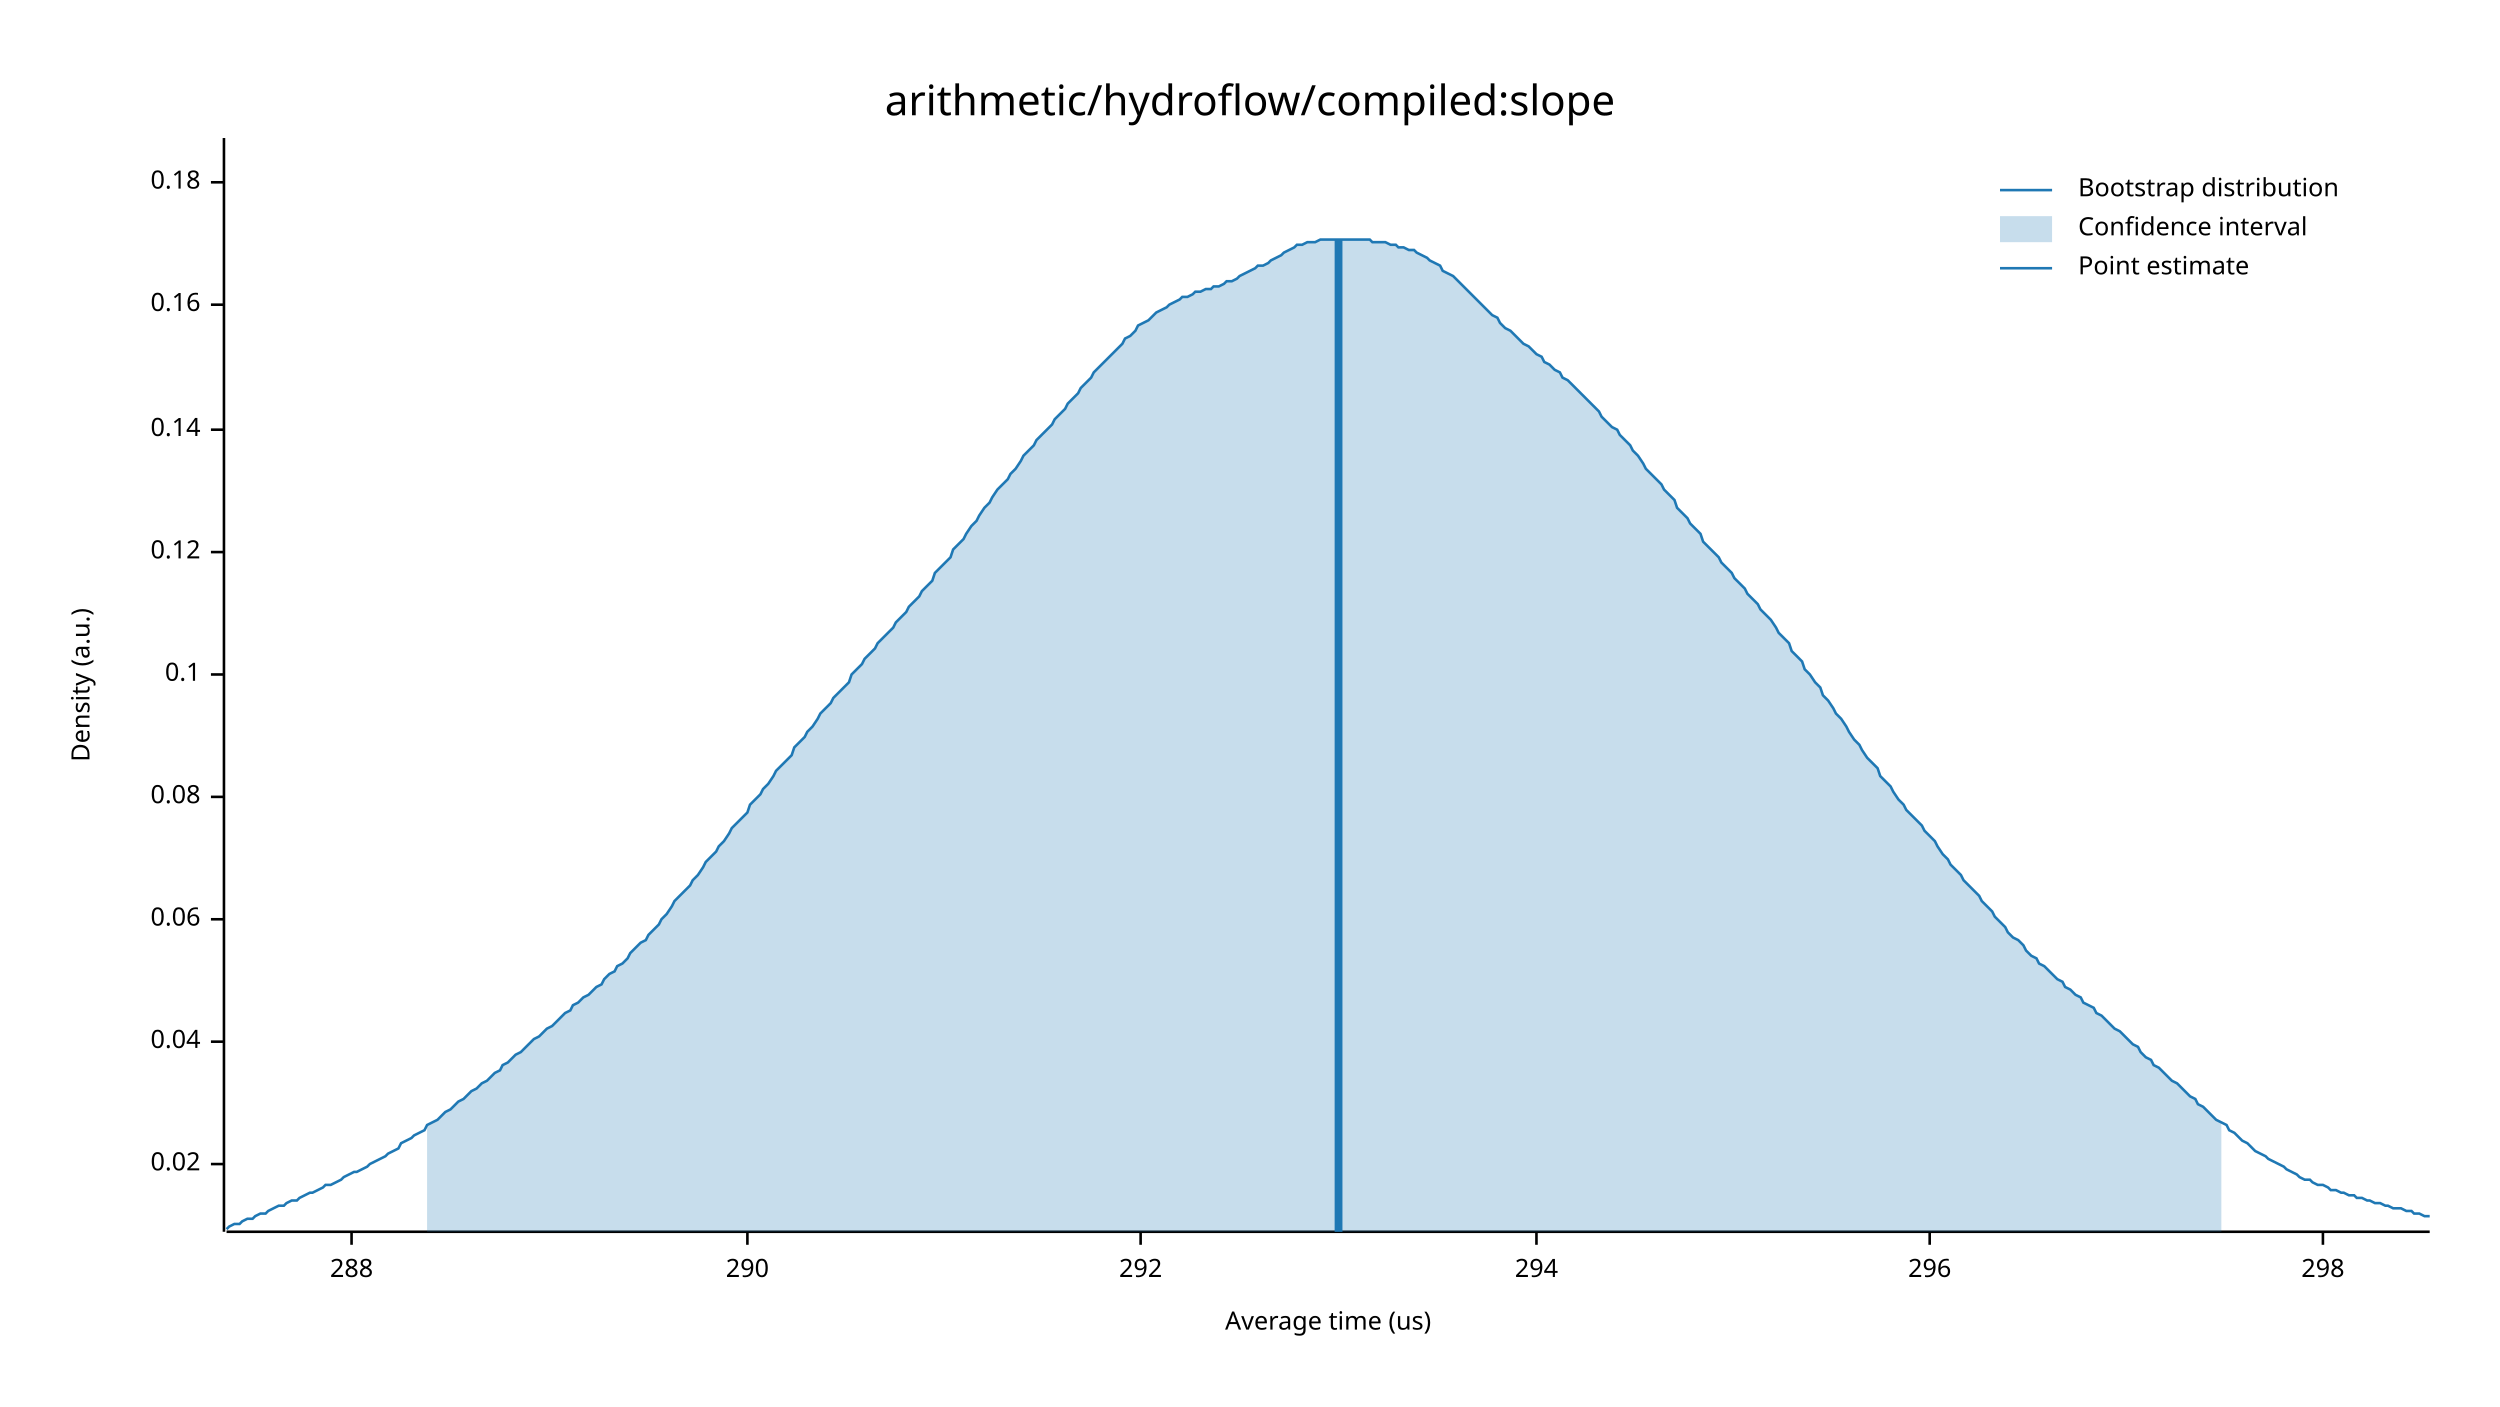
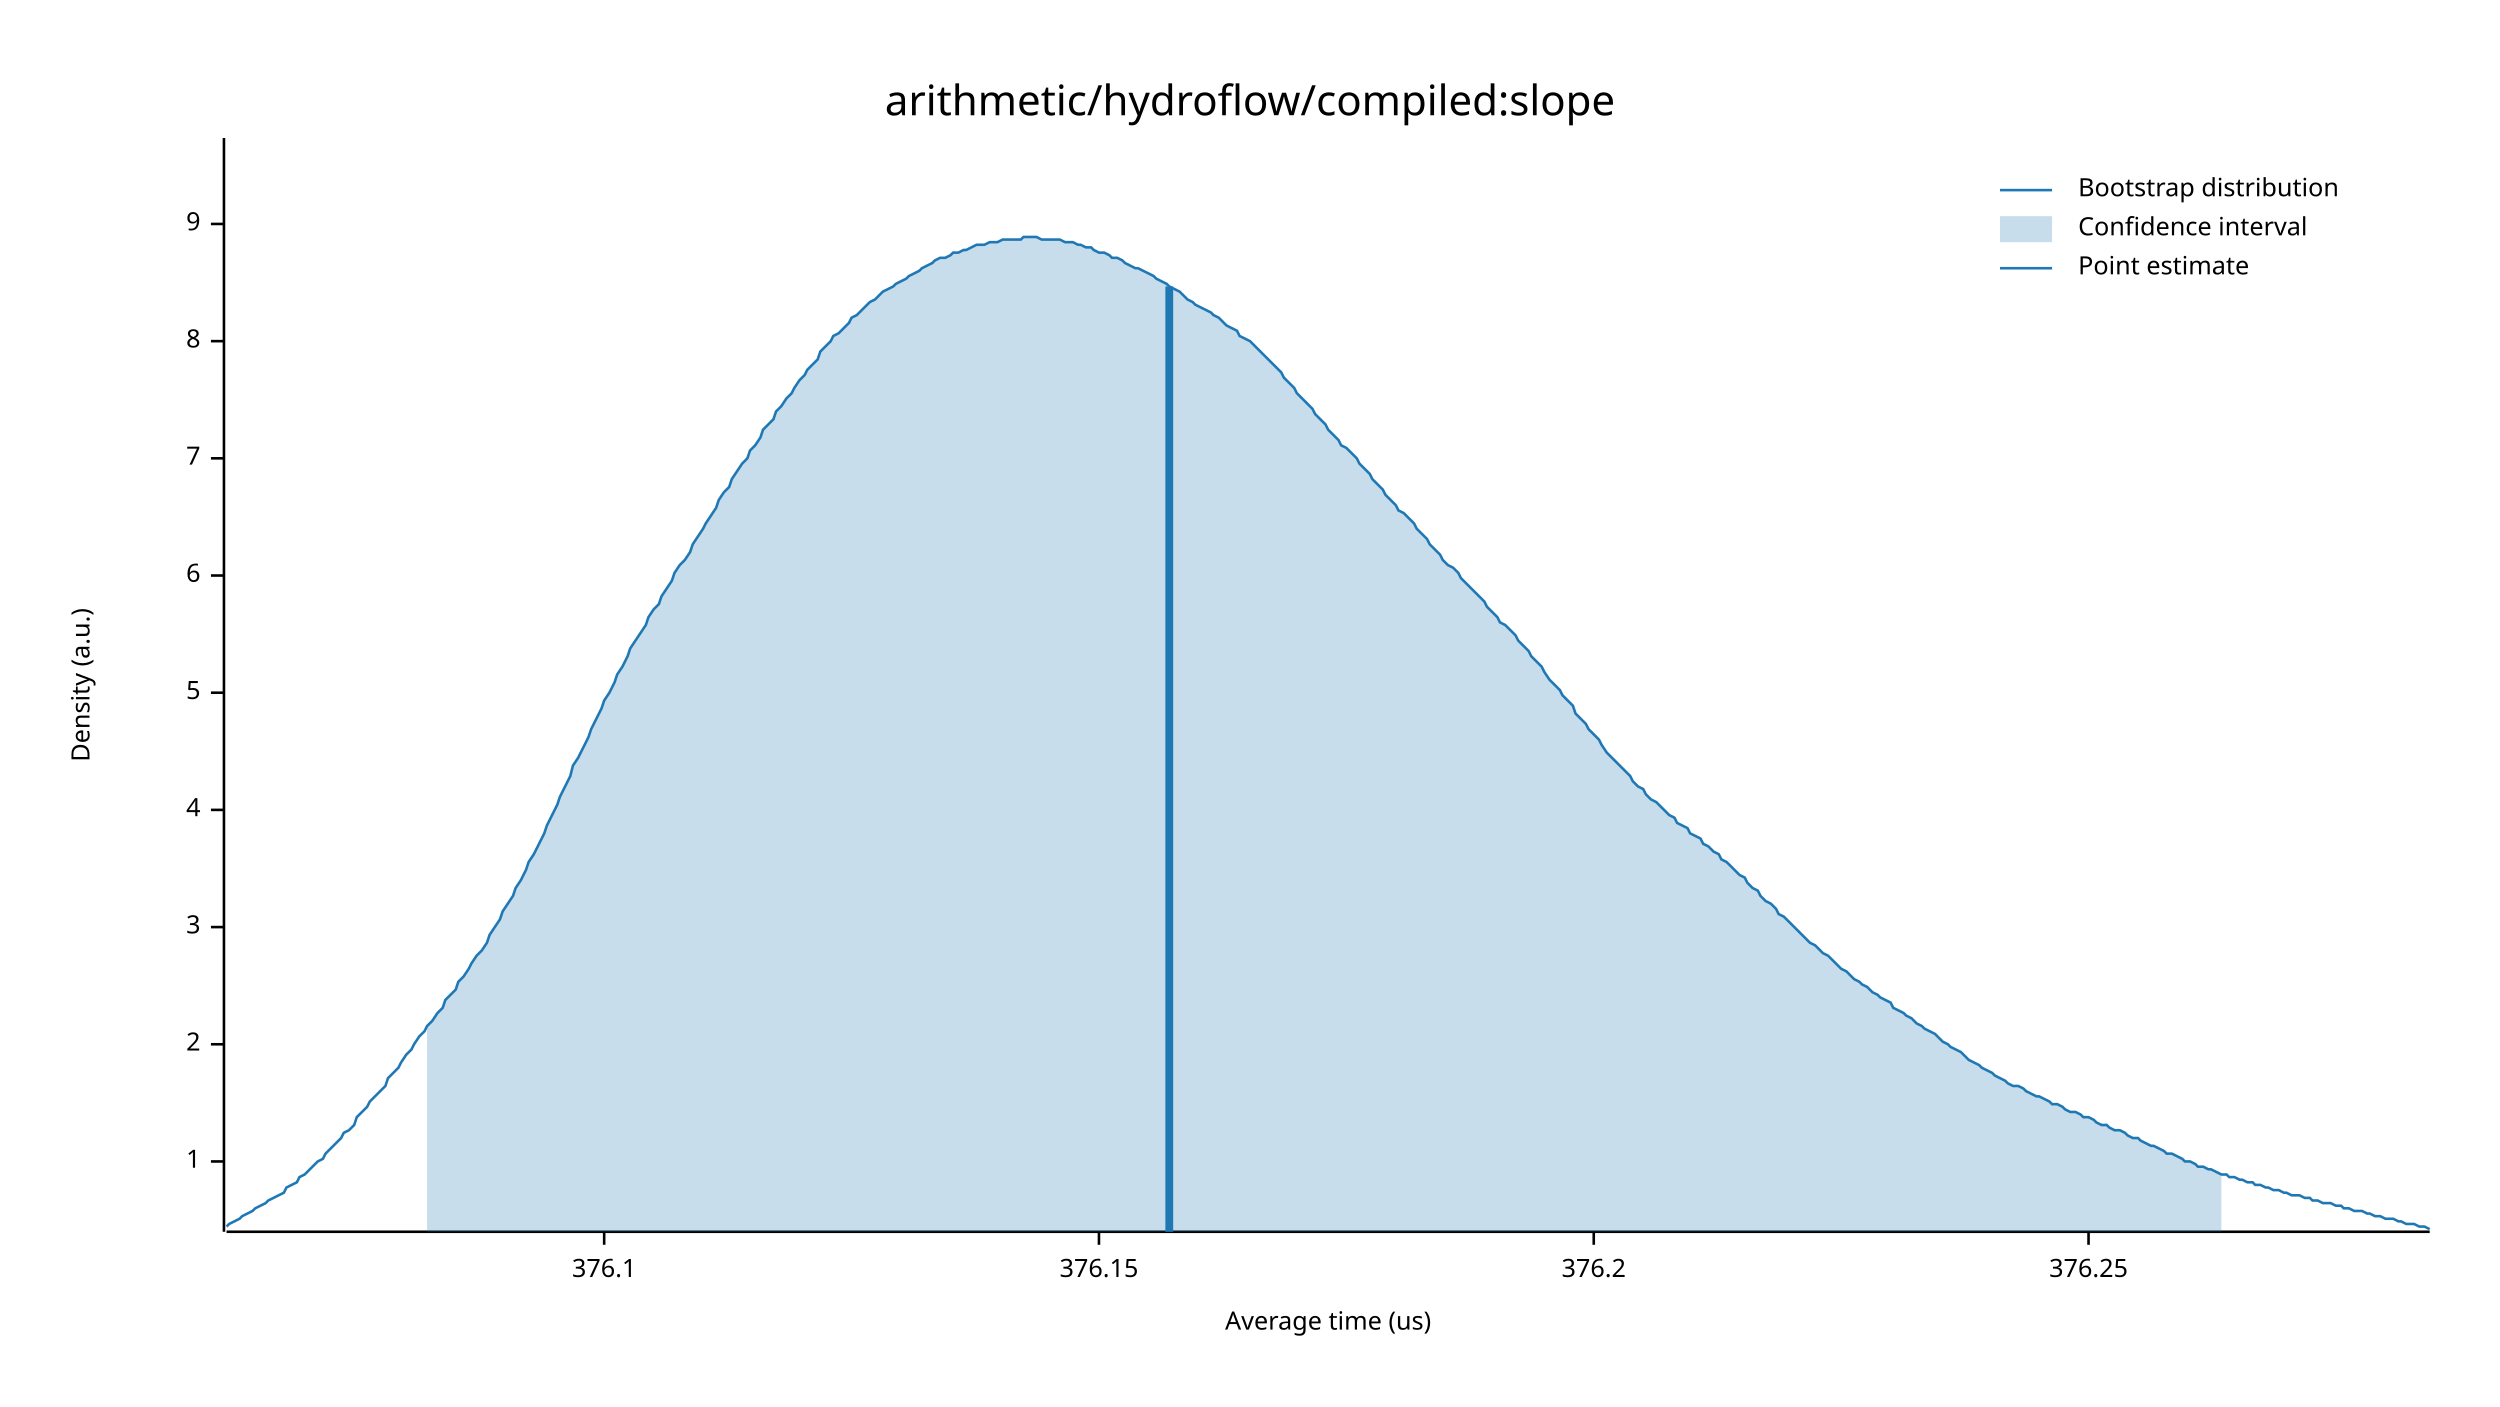
<svg xmlns="http://www.w3.org/2000/svg" width="960" height="540" viewBox="0 0 960 540">
  <text x="480" y="32" dy="0.76em" text-anchor="middle" font-family="sans-serif" font-size="16.129" opacity="1" fill="#000000">
arithmetic/hydroflow/compiled:slope
</text>
  <text x="27" y="263" dy="0.76em" text-anchor="middle" font-family="sans-serif" font-size="9.677" opacity="1" fill="#000000" transform="rotate(270, 27, 263)">
Density (a.u.)
</text>
  <text x="510" y="513" dy="-0.5ex" text-anchor="middle" font-family="sans-serif" font-size="9.677" opacity="1" fill="#000000">
Average time (us)
</text>
  <polyline fill="none" opacity="1" stroke="#000000" stroke-width="1" points="86,53 86,473 " />
-   <text x="77" y="447" dy="0.5ex" text-anchor="end" font-family="sans-serif" font-size="9.677" opacity="1" fill="#000000">
- 0.02
+   <text x="77" y="446" dy="0.5ex" text-anchor="end" font-family="sans-serif" font-size="9.677" opacity="1" fill="#000000">
+ 1
</text>
-   <polyline fill="none" opacity="1" stroke="#000000" stroke-width="1" points="81,447 86,447 " />
-   <text x="77" y="400" dy="0.5ex" text-anchor="end" font-family="sans-serif" font-size="9.677" opacity="1" fill="#000000">
- 0.04
+   <polyline fill="none" opacity="1" stroke="#000000" stroke-width="1" points="81,446 86,446 " />
+   <text x="77" y="401" dy="0.5ex" text-anchor="end" font-family="sans-serif" font-size="9.677" opacity="1" fill="#000000">
+ 2
</text>
-   <polyline fill="none" opacity="1" stroke="#000000" stroke-width="1" points="81,400 86,400 " />
-   <text x="77" y="353" dy="0.5ex" text-anchor="end" font-family="sans-serif" font-size="9.677" opacity="1" fill="#000000">
- 0.06
+   <polyline fill="none" opacity="1" stroke="#000000" stroke-width="1" points="81,401 86,401 " />
+   <text x="77" y="356" dy="0.5ex" text-anchor="end" font-family="sans-serif" font-size="9.677" opacity="1" fill="#000000">
+ 3
</text>
-   <polyline fill="none" opacity="1" stroke="#000000" stroke-width="1" points="81,353 86,353 " />
-   <text x="77" y="306" dy="0.5ex" text-anchor="end" font-family="sans-serif" font-size="9.677" opacity="1" fill="#000000">
- 0.08
+   <polyline fill="none" opacity="1" stroke="#000000" stroke-width="1" points="81,356 86,356 " />
+   <text x="77" y="311" dy="0.5ex" text-anchor="end" font-family="sans-serif" font-size="9.677" opacity="1" fill="#000000">
+ 4
</text>
-   <polyline fill="none" opacity="1" stroke="#000000" stroke-width="1" points="81,306 86,306 " />
-   <text x="77" y="259" dy="0.5ex" text-anchor="end" font-family="sans-serif" font-size="9.677" opacity="1" fill="#000000">
- 0.1
+   <polyline fill="none" opacity="1" stroke="#000000" stroke-width="1" points="81,311 86,311 " />
+   <text x="77" y="266" dy="0.5ex" text-anchor="end" font-family="sans-serif" font-size="9.677" opacity="1" fill="#000000">
+ 5
</text>
-   <polyline fill="none" opacity="1" stroke="#000000" stroke-width="1" points="81,259 86,259 " />
-   <text x="77" y="212" dy="0.5ex" text-anchor="end" font-family="sans-serif" font-size="9.677" opacity="1" fill="#000000">
- 0.12
+   <polyline fill="none" opacity="1" stroke="#000000" stroke-width="1" points="81,266 86,266 " />
+   <text x="77" y="221" dy="0.5ex" text-anchor="end" font-family="sans-serif" font-size="9.677" opacity="1" fill="#000000">
+ 6
</text>
-   <polyline fill="none" opacity="1" stroke="#000000" stroke-width="1" points="81,212 86,212 " />
-   <text x="77" y="165" dy="0.5ex" text-anchor="end" font-family="sans-serif" font-size="9.677" opacity="1" fill="#000000">
- 0.14
+   <polyline fill="none" opacity="1" stroke="#000000" stroke-width="1" points="81,221 86,221 " />
+   <text x="77" y="176" dy="0.5ex" text-anchor="end" font-family="sans-serif" font-size="9.677" opacity="1" fill="#000000">
+ 7
</text>
-   <polyline fill="none" opacity="1" stroke="#000000" stroke-width="1" points="81,165 86,165 " />
-   <text x="77" y="117" dy="0.5ex" text-anchor="end" font-family="sans-serif" font-size="9.677" opacity="1" fill="#000000">
- 0.16
+   <polyline fill="none" opacity="1" stroke="#000000" stroke-width="1" points="81,176 86,176 " />
+   <text x="77" y="131" dy="0.5ex" text-anchor="end" font-family="sans-serif" font-size="9.677" opacity="1" fill="#000000">
+ 8
</text>
-   <polyline fill="none" opacity="1" stroke="#000000" stroke-width="1" points="81,117 86,117 " />
-   <text x="77" y="70" dy="0.5ex" text-anchor="end" font-family="sans-serif" font-size="9.677" opacity="1" fill="#000000">
- 0.18
+   <polyline fill="none" opacity="1" stroke="#000000" stroke-width="1" points="81,131 86,131 " />
+   <text x="77" y="86" dy="0.5ex" text-anchor="end" font-family="sans-serif" font-size="9.677" opacity="1" fill="#000000">
+ 9
</text>
-   <polyline fill="none" opacity="1" stroke="#000000" stroke-width="1" points="81,70 86,70 " />
+   <polyline fill="none" opacity="1" stroke="#000000" stroke-width="1" points="81,86 86,86 " />
  <polyline fill="none" opacity="1" stroke="#000000" stroke-width="1" points="87,473 933,473 " />
-   <text x="135" y="483" dy="0.76em" text-anchor="middle" font-family="sans-serif" font-size="9.677" opacity="1" fill="#000000">
- 288
+   <text x="232" y="483" dy="0.76em" text-anchor="middle" font-family="sans-serif" font-size="9.677" opacity="1" fill="#000000">
+ 376.1
</text>
-   <polyline fill="none" opacity="1" stroke="#000000" stroke-width="1" points="135,473 135,478 " />
-   <text x="287" y="483" dy="0.76em" text-anchor="middle" font-family="sans-serif" font-size="9.677" opacity="1" fill="#000000">
- 290
+   <polyline fill="none" opacity="1" stroke="#000000" stroke-width="1" points="232,473 232,478 " />
+   <text x="422" y="483" dy="0.76em" text-anchor="middle" font-family="sans-serif" font-size="9.677" opacity="1" fill="#000000">
+ 376.15
</text>
-   <polyline fill="none" opacity="1" stroke="#000000" stroke-width="1" points="287,473 287,478 " />
-   <text x="438" y="483" dy="0.76em" text-anchor="middle" font-family="sans-serif" font-size="9.677" opacity="1" fill="#000000">
- 292
+   <polyline fill="none" opacity="1" stroke="#000000" stroke-width="1" points="422,473 422,478 " />
+   <text x="612" y="483" dy="0.76em" text-anchor="middle" font-family="sans-serif" font-size="9.677" opacity="1" fill="#000000">
+ 376.2
</text>
-   <polyline fill="none" opacity="1" stroke="#000000" stroke-width="1" points="438,473 438,478 " />
-   <text x="590" y="483" dy="0.76em" text-anchor="middle" font-family="sans-serif" font-size="9.677" opacity="1" fill="#000000">
- 294
+   <polyline fill="none" opacity="1" stroke="#000000" stroke-width="1" points="612,473 612,478 " />
+   <text x="802" y="483" dy="0.76em" text-anchor="middle" font-family="sans-serif" font-size="9.677" opacity="1" fill="#000000">
+ 376.25
</text>
-   <polyline fill="none" opacity="1" stroke="#000000" stroke-width="1" points="590,473 590,478 " />
-   <text x="741" y="483" dy="0.76em" text-anchor="middle" font-family="sans-serif" font-size="9.677" opacity="1" fill="#000000">
- 296
- </text>
-   <polyline fill="none" opacity="1" stroke="#000000" stroke-width="1" points="741,473 741,478 " />
-   <text x="892" y="483" dy="0.76em" text-anchor="middle" font-family="sans-serif" font-size="9.677" opacity="1" fill="#000000">
- 298
- </text>
-   <polyline fill="none" opacity="1" stroke="#000000" stroke-width="1" points="892,473 892,478 " />
-   <polyline fill="none" opacity="1" stroke="#1F78B4" stroke-width="1" points="87,472 88,471 90,470 92,470 93,469 95,468 97,468 98,467 100,466 102,466 103,465 105,464 107,463 109,463 110,462 112,461 114,461 115,460 117,459 119,458 120,458 122,457 124,456 125,455 127,455 129,454 131,453 132,452 134,451 136,450 137,450 139,449 141,448 142,447 144,446 146,445 148,444 149,443 151,442 153,441 154,439 156,438 158,437 159,436 161,435 163,434 164,432 166,431 168,430 170,428 171,427 173,426 175,424 176,423 178,422 180,420 181,419 183,418 185,416 187,415 188,414 190,412 192,411 193,409 195,408 197,406 198,405 200,404 202,402 203,401 205,399 207,398 209,396 210,395 212,394 214,392 215,391 217,389 219,388 220,386 222,385 224,383 226,382 227,381 229,379 231,378 232,376 234,374 236,373 237,371 239,370 241,368 242,366 244,364 246,362 248,361 249,359 251,357 253,355 254,353 256,351 258,348 259,346 261,344 263,342 265,340 266,338 268,336 270,333 271,331 273,329 275,327 276,325 278,323 280,320 281,318 283,316 285,314 287,312 288,309 290,307 292,305 293,303 295,301 297,298 298,296 300,294 302,292 304,290 305,287 307,285 309,283 310,281 312,279 314,276 315,274 317,272 319,270 320,268 322,266 324,264 326,262 327,259 329,257 331,255 332,253 334,251 336,249 337,247 339,245 341,243 343,241 344,239 346,237 348,235 349,233 351,231 353,229 354,227 356,225 358,223 359,220 361,218 363,216 365,214 366,211 368,209 370,207 371,205 373,202 375,200 376,198 378,195 380,193 381,191 383,188 385,186 387,184 388,182 390,180 392,177 393,175 395,173 397,171 398,169 400,167 402,165 404,163 405,161 407,159 409,157 410,155 412,153 414,151 415,149 417,147 419,145 420,143 422,141 424,139 426,137 427,136 429,134 431,132 432,130 434,129 436,127 437,125 439,124 441,123 443,121 444,120 446,119 448,118 449,117 451,116 453,115 454,114 456,114 458,113 459,112 461,112 463,111 465,111 466,110 468,110 470,109 471,108 473,108 475,107 476,106 478,105 480,104 482,103 483,102 485,102 487,101 488,100 490,99 492,98 493,97 495,96 497,95 498,94 500,94 502,93 504,93 505,93 507,92 509,92 510,92 512,92 514,92 515,92 517,92 519,92 521,92 522,92 524,92 526,92 527,93 529,93 531,93 532,93 534,94 536,94 537,95 539,95 541,96 543,96 544,97 546,98 548,99 549,100 551,101 553,102 554,104 556,105 558,106 560,108 561,109 563,111 565,113 566,114 568,116 570,118 571,119 573,121 575,122 576,124 578,126 580,127 582,129 583,130 585,132 587,133 588,134 590,136 592,137 593,139 595,140 597,142 599,143 600,145 602,146 604,148 605,149 607,151 609,153 610,154 612,156 614,158 615,160 617,162 619,164 621,165 622,167 624,169 626,171 627,173 629,175 631,178 632,180 634,182 636,184 638,186 639,188 641,190 643,192 644,195 646,197 648,199 649,201 651,203 653,205 654,208 656,210 658,212 660,214 661,216 663,218 665,220 666,222 668,224 670,226 671,228 673,230 675,232 676,234 678,236 680,238 682,241 683,243 685,245 687,247 688,250 690,252 692,254 693,257 695,259 697,262 699,264 700,267 702,269 704,272 705,274 707,276 709,279 710,281 712,284 714,286 715,288 717,291 719,293 721,295 722,298 724,300 726,302 727,304 729,307 731,309 732,311 734,313 736,315 738,317 739,319 741,321 743,323 744,325 746,328 748,330 749,332 751,334 753,336 754,338 756,340 758,342 760,344 761,346 763,348 765,350 766,352 768,354 770,356 771,358 773,360 775,361 777,363 778,365 780,367 782,368 783,370 785,371 787,373 788,374 790,376 792,377 793,379 795,380 797,382 799,383 800,385 802,386 804,387 805,389 807,390 809,392 810,393 812,395 814,396 816,398 817,399 819,401 821,402 822,404 824,406 826,407 827,409 829,410 831,412 832,413 834,415 836,416 838,418 839,419 841,421 843,422 844,424 846,425 848,427 849,428 851,430 853,431 855,432 856,434 858,435 860,437 861,438 863,439 865,441 866,442 868,443 870,444 871,445 873,446 875,447 877,448 878,449 880,450 882,451 883,452 885,453 887,453 888,454 890,455 892,455 894,456 895,457 897,457 899,458 900,458 902,459 904,459 905,460 907,460 909,461 910,461 912,462 914,462 916,463 917,463 919,464 921,464 922,464 924,465 926,465 927,466 929,466 931,467 933,467 " />
-   <polygon opacity="0.25" fill="#1F78B4" points="164,432 166,431 168,430 170,428 171,427 173,426 175,424 176,423 178,422 180,420 181,419 183,418 185,416 187,415 188,414 190,412 192,411 193,409 195,408 197,406 198,405 200,404 202,402 203,401 205,399 207,398 209,396 210,395 212,394 214,392 215,391 217,389 219,388 220,386 222,385 224,383 226,382 227,381 229,379 231,378 232,376 234,374 236,373 237,371 239,370 241,368 242,366 244,364 246,362 248,361 249,359 251,357 253,355 254,353 256,351 258,348 259,346 261,344 263,342 265,340 266,338 268,336 270,333 271,331 273,329 275,327 276,325 278,323 280,320 281,318 283,316 285,314 287,312 288,309 290,307 292,305 293,303 295,301 297,298 298,296 300,294 302,292 304,290 305,287 307,285 309,283 310,281 312,279 314,276 315,274 317,272 319,270 320,268 322,266 324,264 326,262 327,259 329,257 331,255 332,253 334,251 336,249 337,247 339,245 341,243 343,241 344,239 346,237 348,235 349,233 351,231 353,229 354,227 356,225 358,223 359,220 361,218 363,216 365,214 366,211 368,209 370,207 371,205 373,202 375,200 376,198 378,195 380,193 381,191 383,188 385,186 387,184 388,182 390,180 392,177 393,175 395,173 397,171 398,169 400,167 402,165 404,163 405,161 407,159 409,157 410,155 412,153 414,151 415,149 417,147 419,145 420,143 422,141 424,139 426,137 427,136 429,134 431,132 432,130 434,129 436,127 437,125 439,124 441,123 443,121 444,120 446,119 448,118 449,117 451,116 453,115 454,114 456,114 458,113 459,112 461,112 463,111 465,111 466,110 468,110 470,109 471,108 473,108 475,107 476,106 478,105 480,104 482,103 483,102 485,102 487,101 488,100 490,99 492,98 493,97 495,96 497,95 498,94 500,94 502,93 504,93 505,93 507,92 509,92 510,92 512,92 514,92 515,92 517,92 519,92 521,92 522,92 524,92 526,92 527,93 529,93 531,93 532,93 534,94 536,94 537,95 539,95 541,96 543,96 544,97 546,98 548,99 549,100 551,101 553,102 554,104 556,105 558,106 560,108 561,109 563,111 565,113 566,114 568,116 570,118 571,119 573,121 575,122 576,124 578,126 580,127 582,129 583,130 585,132 587,133 588,134 590,136 592,137 593,139 595,140 597,142 599,143 600,145 602,146 604,148 605,149 607,151 609,153 610,154 612,156 614,158 615,160 617,162 619,164 621,165 622,167 624,169 626,171 627,173 629,175 631,178 632,180 634,182 636,184 638,186 639,188 641,190 643,192 644,195 646,197 648,199 649,201 651,203 653,205 654,208 656,210 658,212 660,214 661,216 663,218 665,220 666,222 668,224 670,226 671,228 673,230 675,232 676,234 678,236 680,238 682,241 683,243 685,245 687,247 688,250 690,252 692,254 693,257 695,259 697,262 699,264 700,267 702,269 704,272 705,274 707,276 709,279 710,281 712,284 714,286 715,288 717,291 719,293 721,295 722,298 724,300 726,302 727,304 729,307 731,309 732,311 734,313 736,315 738,317 739,319 741,321 743,323 744,325 746,328 748,330 749,332 751,334 753,336 754,338 756,340 758,342 760,344 761,346 763,348 765,350 766,352 768,354 770,356 771,358 773,360 775,361 777,363 778,365 780,367 782,368 783,370 785,371 787,373 788,374 790,376 792,377 793,379 795,380 797,382 799,383 800,385 802,386 804,387 805,389 807,390 809,392 810,393 812,395 814,396 816,398 817,399 819,401 821,402 822,404 824,406 826,407 827,409 829,410 831,412 832,413 834,415 836,416 838,418 839,419 841,421 843,422 844,424 846,425 848,427 849,428 851,430 853,431 853,473 164,473 " />
-   <polyline fill="none" opacity="1" stroke="#1F78B4" stroke-width="3" points="514,473 514,92 " />
+   <polyline fill="none" opacity="1" stroke="#000000" stroke-width="1" points="802,473 802,478 " />
+   <polyline fill="none" opacity="1" stroke="#1F78B4" stroke-width="1" points="87,471 88,470 90,469 92,468 93,467 95,466 97,465 98,464 100,463 102,462 103,461 105,460 107,459 109,458 110,456 112,455 114,454 115,452 117,451 119,449 120,448 122,446 124,445 125,443 127,441 129,439 131,437 132,435 134,434 136,432 137,429 139,427 141,425 142,423 144,421 146,419 148,417 149,414 151,412 153,410 154,408 156,405 158,403 159,401 161,398 163,396 164,394 166,392 168,389 170,387 171,384 173,382 175,380 176,377 178,375 180,372 181,370 183,367 185,365 187,362 188,359 190,356 192,353 193,350 195,347 197,344 198,341 200,338 202,334 203,331 205,328 207,324 209,320 210,317 212,313 214,309 215,306 217,302 219,298 220,294 222,291 224,287 226,283 227,280 229,276 231,272 232,269 234,266 236,262 237,259 239,256 241,252 242,249 244,246 246,243 248,240 249,237 251,234 253,232 254,229 256,226 258,223 259,220 261,217 263,215 265,212 266,209 268,206 270,203 271,201 273,198 275,195 276,192 278,189 280,187 281,184 283,181 285,178 287,176 288,173 290,171 292,168 293,165 295,163 297,161 298,158 300,156 302,153 304,151 305,149 307,146 309,144 310,142 312,140 314,138 315,135 317,133 319,131 320,129 322,128 324,126 326,124 327,122 329,121 331,119 332,118 334,116 336,115 337,114 339,112 341,111 343,110 344,109 346,108 348,107 349,106 351,105 353,104 354,103 356,102 358,101 359,100 361,99 363,99 365,98 366,97 368,97 370,96 371,96 373,95 375,94 376,94 378,94 380,93 381,93 383,93 385,92 387,92 388,92 390,92 392,92 393,91 395,91 397,91 398,91 400,92 402,92 404,92 405,92 407,92 409,93 410,93 412,93 414,94 415,94 417,95 419,95 420,96 422,97 424,97 426,98 427,99 429,99 431,100 432,101 434,102 436,103 437,103 439,104 441,105 443,106 444,107 446,108 448,109 449,110 451,111 453,112 454,113 456,115 458,116 459,117 461,118 463,119 465,120 466,121 468,122 470,124 471,125 473,126 475,127 476,129 478,130 480,131 482,133 483,134 485,136 487,138 488,139 490,141 492,143 493,145 495,147 497,149 498,151 500,153 502,155 504,157 505,159 507,161 509,163 510,165 512,167 514,169 515,171 517,172 519,174 521,176 522,178 524,180 526,182 527,184 529,186 531,188 532,190 534,192 536,194 537,196 539,197 541,199 543,201 544,203 546,205 548,207 549,209 551,211 553,213 554,215 556,217 558,218 560,220 561,222 563,224 565,226 566,227 568,229 570,231 571,233 573,235 575,237 576,239 578,240 580,242 582,244 583,246 585,248 587,250 588,252 590,254 592,256 593,258 595,261 597,263 599,265 600,267 602,269 604,271 605,274 607,276 609,278 610,280 612,282 614,284 615,286 617,289 619,291 621,293 622,294 624,296 626,298 627,300 629,302 631,303 632,305 634,307 636,308 638,310 639,311 641,313 643,314 644,316 646,317 648,318 649,320 651,321 653,322 654,324 656,325 658,327 660,328 661,330 663,331 665,333 666,334 668,336 670,337 671,339 673,341 675,342 676,344 678,346 680,347 682,349 683,351 685,352 687,354 688,355 690,357 692,359 693,360 695,362 697,363 699,365 700,366 702,367 704,369 705,370 707,372 709,373 710,374 712,376 714,377 715,378 717,379 719,381 721,382 722,383 724,384 726,385 727,387 729,388 731,389 732,390 734,391 736,393 738,394 739,395 741,396 743,397 744,398 746,400 748,401 749,402 751,403 753,404 754,405 756,407 758,408 760,409 761,410 763,411 765,412 766,413 768,414 770,415 771,416 773,417 775,417 777,418 778,419 780,420 782,421 783,421 785,422 787,423 788,424 790,424 792,425 793,426 795,427 797,427 799,428 800,429 802,429 804,430 805,431 807,432 809,432 810,433 812,434 814,434 816,435 817,436 819,437 821,437 822,438 824,439 826,440 827,440 829,441 831,442 832,443 834,443 836,444 838,445 839,446 841,446 843,447 844,448 846,448 848,449 849,449 851,450 853,451 855,451 856,452 858,452 860,453 861,453 863,454 865,454 866,455 868,455 870,456 871,456 873,457 875,457 877,458 878,458 880,459 882,459 883,459 885,460 887,460 888,461 890,461 892,462 894,462 895,462 897,463 899,463 900,464 902,464 904,465 905,465 907,465 909,466 910,466 912,467 914,467 916,468 917,468 919,468 921,469 922,469 924,470 926,470 927,470 929,471 931,471 933,472 " />
+   <polygon opacity="0.25" fill="#1F78B4" points="164,394 166,392 168,389 170,387 171,384 173,382 175,380 176,377 178,375 180,372 181,370 183,367 185,365 187,362 188,359 190,356 192,353 193,350 195,347 197,344 198,341 200,338 202,334 203,331 205,328 207,324 209,320 210,317 212,313 214,309 215,306 217,302 219,298 220,294 222,291 224,287 226,283 227,280 229,276 231,272 232,269 234,266 236,262 237,259 239,256 241,252 242,249 244,246 246,243 248,240 249,237 251,234 253,232 254,229 256,226 258,223 259,220 261,217 263,215 265,212 266,209 268,206 270,203 271,201 273,198 275,195 276,192 278,189 280,187 281,184 283,181 285,178 287,176 288,173 290,171 292,168 293,165 295,163 297,161 298,158 300,156 302,153 304,151 305,149 307,146 309,144 310,142 312,140 314,138 315,135 317,133 319,131 320,129 322,128 324,126 326,124 327,122 329,121 331,119 332,118 334,116 336,115 337,114 339,112 341,111 343,110 344,109 346,108 348,107 349,106 351,105 353,104 354,103 356,102 358,101 359,100 361,99 363,99 365,98 366,97 368,97 370,96 371,96 373,95 375,94 376,94 378,94 380,93 381,93 383,93 385,92 387,92 388,92 390,92 392,92 393,91 395,91 397,91 398,91 400,92 402,92 404,92 405,92 407,92 409,93 410,93 412,93 414,94 415,94 417,95 419,95 420,96 422,97 424,97 426,98 427,99 429,99 431,100 432,101 434,102 436,103 437,103 439,104 441,105 443,106 444,107 446,108 448,109 449,110 451,111 453,112 454,113 456,115 458,116 459,117 461,118 463,119 465,120 466,121 468,122 470,124 471,125 473,126 475,127 476,129 478,130 480,131 482,133 483,134 485,136 487,138 488,139 490,141 492,143 493,145 495,147 497,149 498,151 500,153 502,155 504,157 505,159 507,161 509,163 510,165 512,167 514,169 515,171 517,172 519,174 521,176 522,178 524,180 526,182 527,184 529,186 531,188 532,190 534,192 536,194 537,196 539,197 541,199 543,201 544,203 546,205 548,207 549,209 551,211 553,213 554,215 556,217 558,218 560,220 561,222 563,224 565,226 566,227 568,229 570,231 571,233 573,235 575,237 576,239 578,240 580,242 582,244 583,246 585,248 587,250 588,252 590,254 592,256 593,258 595,261 597,263 599,265 600,267 602,269 604,271 605,274 607,276 609,278 610,280 612,282 614,284 615,286 617,289 619,291 621,293 622,294 624,296 626,298 627,300 629,302 631,303 632,305 634,307 636,308 638,310 639,311 641,313 643,314 644,316 646,317 648,318 649,320 651,321 653,322 654,324 656,325 658,327 660,328 661,330 663,331 665,333 666,334 668,336 670,337 671,339 673,341 675,342 676,344 678,346 680,347 682,349 683,351 685,352 687,354 688,355 690,357 692,359 693,360 695,362 697,363 699,365 700,366 702,367 704,369 705,370 707,372 709,373 710,374 712,376 714,377 715,378 717,379 719,381 721,382 722,383 724,384 726,385 727,387 729,388 731,389 732,390 734,391 736,393 738,394 739,395 741,396 743,397 744,398 746,400 748,401 749,402 751,403 753,404 754,405 756,407 758,408 760,409 761,410 763,411 765,412 766,413 768,414 770,415 771,416 773,417 775,417 777,418 778,419 780,420 782,421 783,421 785,422 787,423 788,424 790,424 792,425 793,426 795,427 797,427 799,428 800,429 802,429 804,430 805,431 807,432 809,432 810,433 812,434 814,434 816,435 817,436 819,437 821,437 822,438 824,439 826,440 827,440 829,441 831,442 832,443 834,443 836,444 838,445 839,446 841,446 843,447 844,448 846,448 848,449 849,449 851,450 853,451 853,473 164,473 " />
+   <polyline fill="none" opacity="1" stroke="#1F78B4" stroke-width="3" points="449,473 449,110 " />
  <text x="798" y="68" dy="0.76em" text-anchor="start" font-family="sans-serif" font-size="9.677" opacity="1" fill="#000000">
Bootstrap distribution
</text>
  <text x="798" y="83" dy="0.76em" text-anchor="start" font-family="sans-serif" font-size="9.677" opacity="1" fill="#000000">
Confidence interval
</text>
  <text x="798" y="98" dy="0.76em" text-anchor="start" font-family="sans-serif" font-size="9.677" opacity="1" fill="#000000">
Point estimate
</text>
  <polyline fill="none" opacity="1" stroke="#1F78B4" stroke-width="1" points="768,73 788,73 " />
  <rect x="768" y="83" width="20" height="10" opacity="0.25" fill="#1F78B4" stroke="none" />
  <polyline fill="none" opacity="1" stroke="#1F78B4" stroke-width="1" points="768,103 788,103 " />
</svg>
